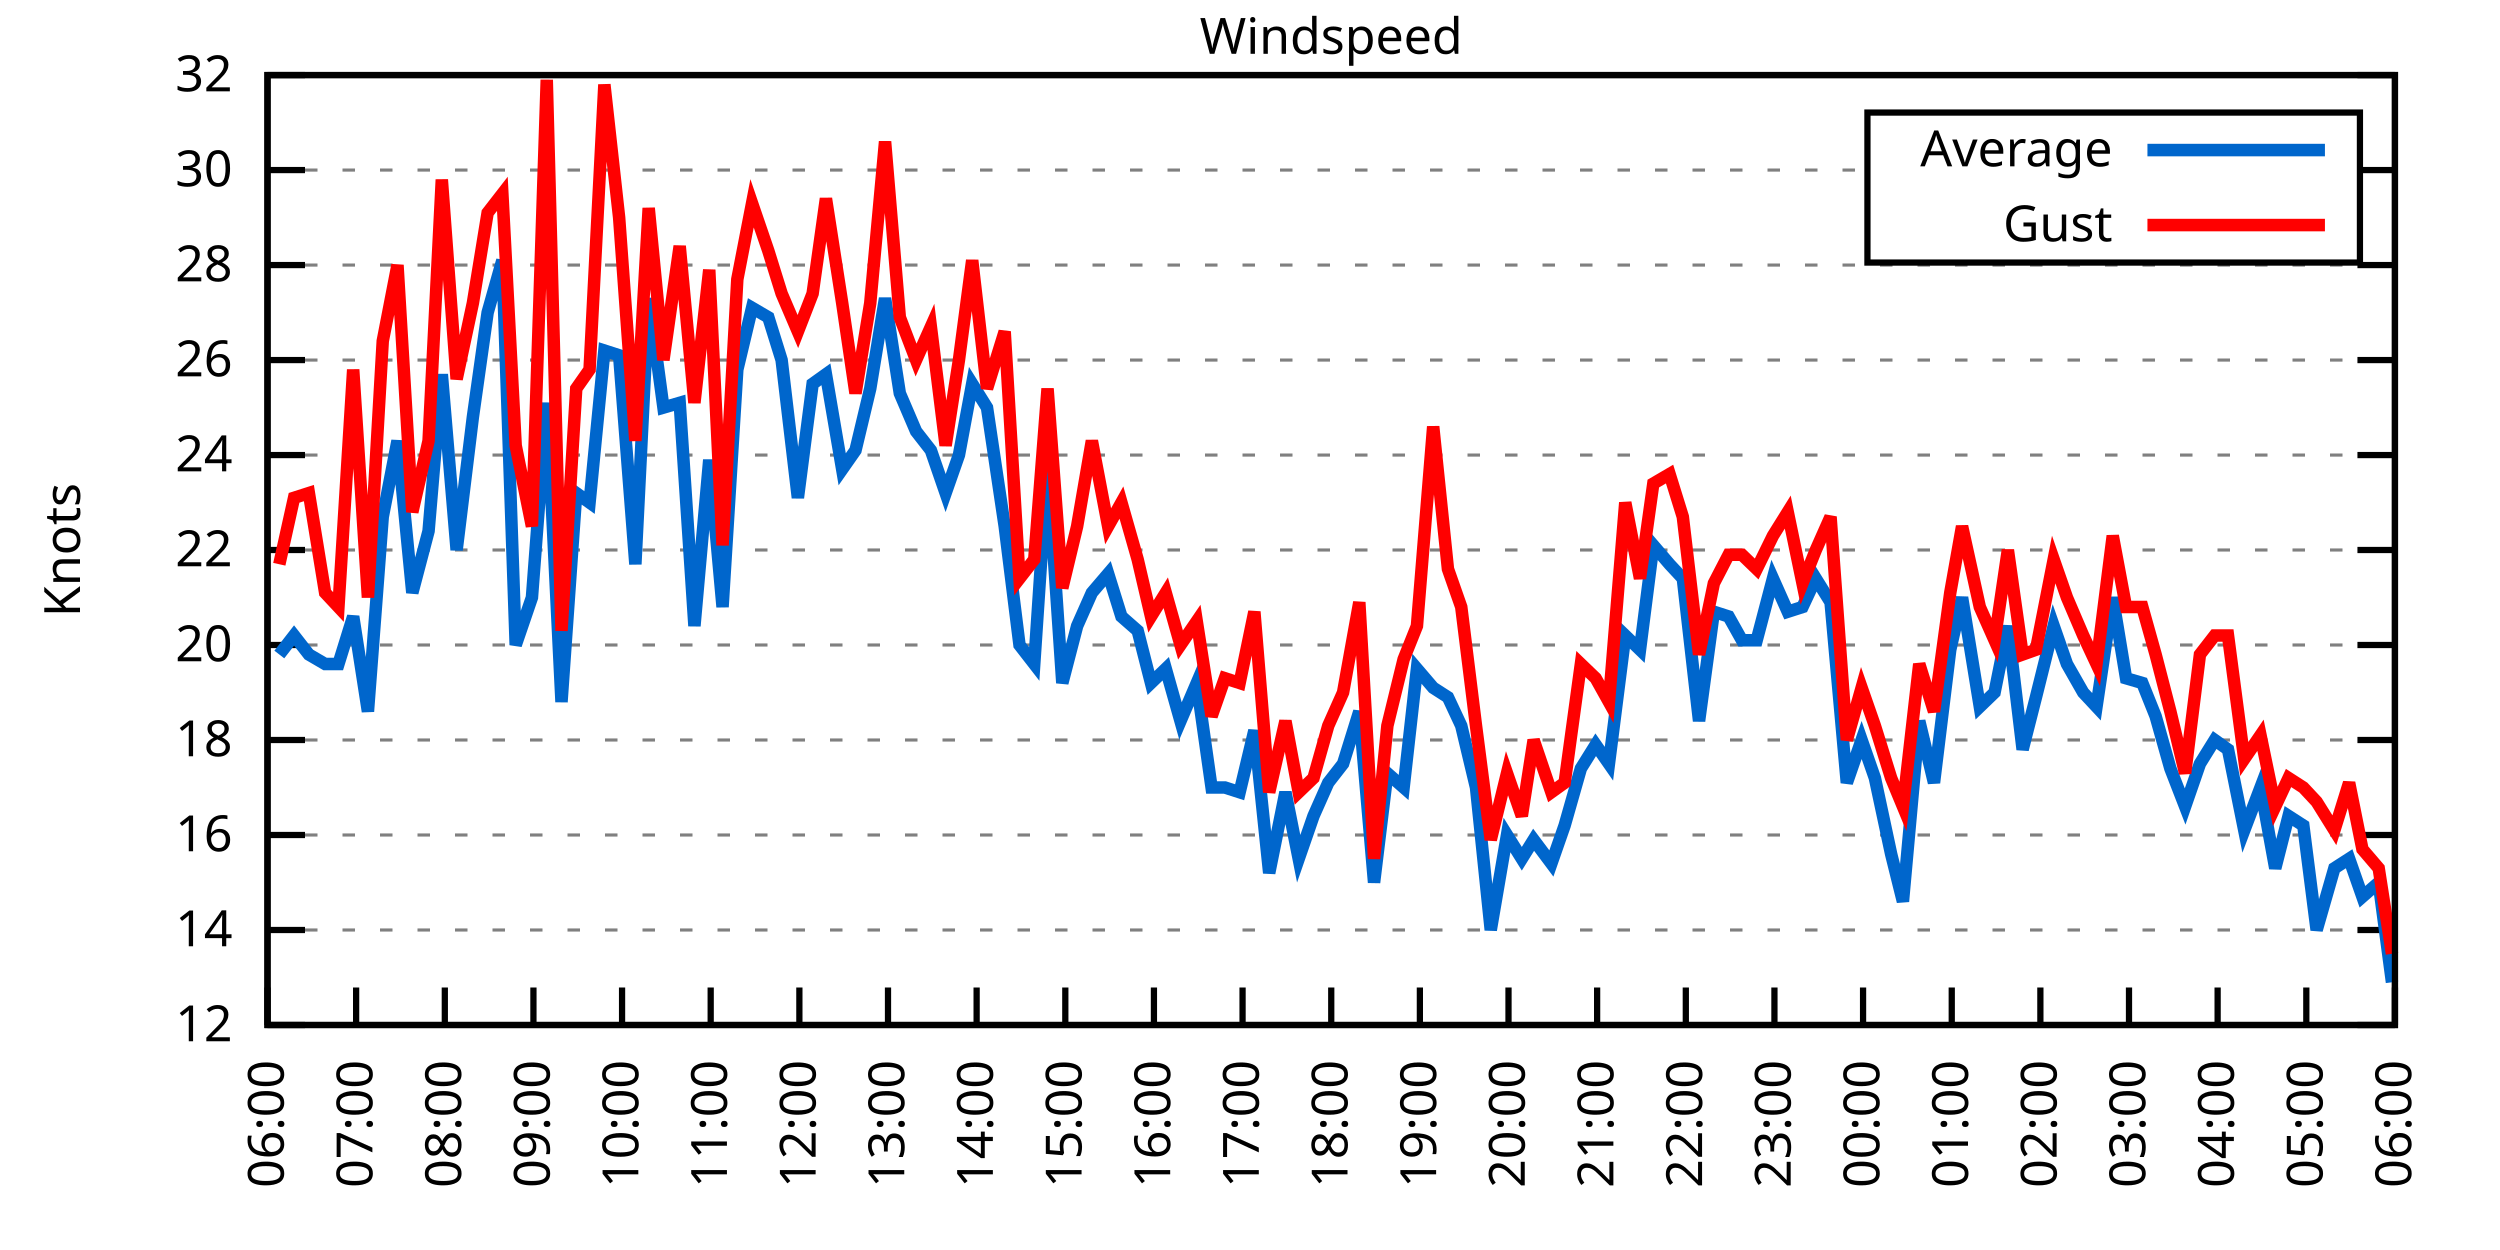
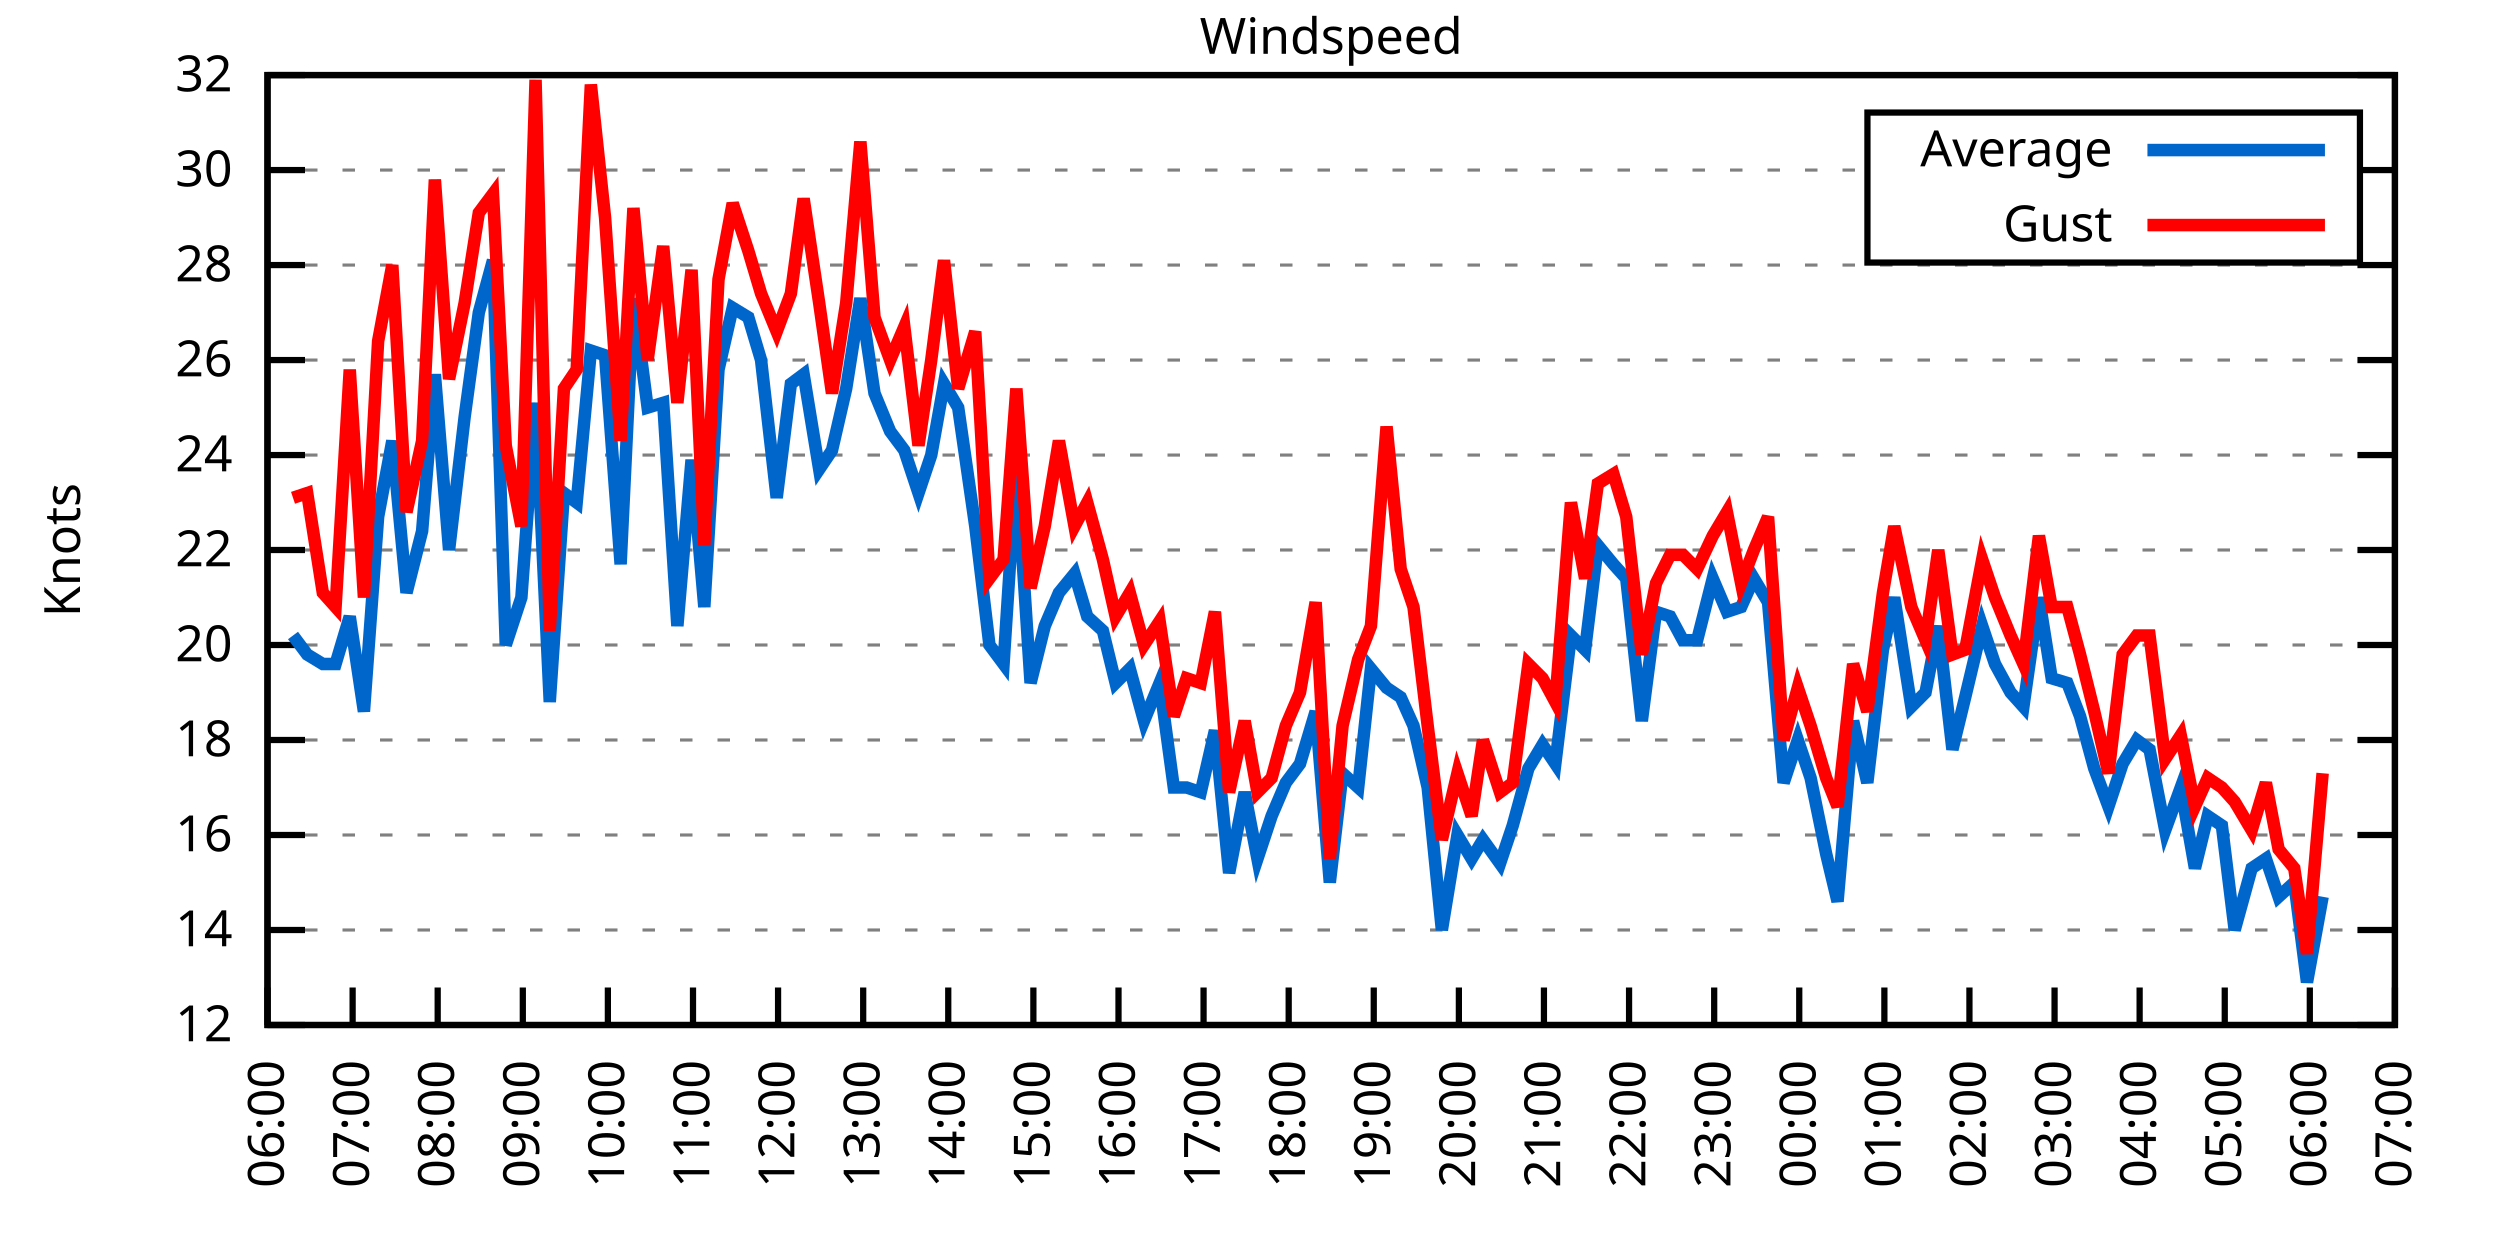
<svg xmlns="http://www.w3.org/2000/svg" xmlns:xlink="http://www.w3.org/1999/xlink" width="400" height="200" viewBox="0 0 400 200">
  <g id="gnuplot_canvas">
    <rect x="0" y="0" width="400" height="200" fill="none" />
    <defs>
      <circle id="gpDot" r="0.5" stroke-width="0.5" stroke="currentColor" />
      <path id="gpPt0" stroke-width="0.333" stroke="currentColor" d="M-1,0 h2 M0,-1 v2" />
      <path id="gpPt1" stroke-width="0.333" stroke="currentColor" d="M-1,-1 L1,1 M1,-1 L-1,1" />
      <path id="gpPt2" stroke-width="0.333" stroke="currentColor" d="M-1,0 L1,0 M0,-1 L0,1 M-1,-1 L1,1 M-1,1 L1,-1" />
      <rect id="gpPt3" stroke-width="0.333" stroke="currentColor" x="-1" y="-1" width="2" height="2" />
      <rect id="gpPt4" stroke-width="0.333" stroke="currentColor" fill="currentColor" x="-1" y="-1" width="2" height="2" />
      <circle id="gpPt5" stroke-width="0.333" stroke="currentColor" cx="0" cy="0" r="1" />
      <use xlink:href="#gpPt5" id="gpPt6" fill="currentColor" stroke="none" />
      <path id="gpPt7" stroke-width="0.333" stroke="currentColor" d="M0,-1.33 L-1.33,0.67 L1.33,0.67 z" />
      <use xlink:href="#gpPt7" id="gpPt8" fill="currentColor" stroke="none" />
      <use xlink:href="#gpPt7" id="gpPt9" stroke="currentColor" transform="rotate(180)" />
      <use xlink:href="#gpPt9" id="gpPt10" fill="currentColor" stroke="none" />
      <use xlink:href="#gpPt3" id="gpPt11" stroke="currentColor" transform="rotate(45)" />
      <use xlink:href="#gpPt11" id="gpPt12" fill="currentColor" stroke="none" />
      <path id="gpPt13" stroke-width="0.333" stroke="currentColor" d="M0,1.330 L1.265,0.411 L0.782,-1.067 L-0.782,-1.076 L-1.265,0.411 z" />
      <use xlink:href="#gpPt13" id="gpPt14" fill="currentColor" stroke="none" />
      <filter id="textbox" filterUnits="objectBoundingBox" x="0" y="0" height="1" width="1">
        <feFlood flood-color="white" flood-opacity="1" result="bgnd" />
        <feComposite in="SourceGraphic" in2="bgnd" operator="atop" />
      </filter>
      <filter id="greybox" filterUnits="objectBoundingBox" x="0" y="0" height="1" width="1">
        <feFlood flood-color="lightgrey" flood-opacity="1" result="grey" />
        <feComposite in="SourceGraphic" in2="grey" operator="atop" />
      </filter>
    </defs>
    <g fill="none" color="white" stroke="currentColor" stroke-width="1.00" stroke-linecap="butt" stroke-linejoin="miter">
</g>
    <g fill="none" color="black" stroke="currentColor" stroke-width="1.00" stroke-linecap="butt" stroke-linejoin="miter">
      <g stroke="none" shape-rendering="crispEdges">
        <polygon fill="rgb(255, 255, 255)" points="42.80,164.00 383.18,164.00 383.18,12.02 42.80,12.02 " />
      </g>
    </g>
    <g fill="none" color="black" stroke="currentColor" stroke-width="1.00" stroke-linecap="butt" stroke-linejoin="miter">
</g>
    <g fill="none" color="black" stroke="black" stroke-width="0.50" stroke-linecap="butt" stroke-linejoin="miter">
</g>
    <g fill="none" color="gray" stroke="currentColor" stroke-width="0.50" stroke-linecap="butt" stroke-linejoin="miter">
      <path stroke="gray" stroke-dasharray="2,4" class="gridline" d="M42.80,164.00 L383.19,164.00  " />
    </g>
    <g fill="none" color="gray" stroke="gray" stroke-width="1.00" stroke-linecap="butt" stroke-linejoin="miter">
</g>
    <g fill="none" color="black" stroke="currentColor" stroke-width="1.00" stroke-linecap="butt" stroke-linejoin="miter">
      <path stroke="black" d="M42.80,164.00 L48.80,164.00 M383.19,164.00 L377.19,164.00  " />
      <g transform="translate(37.20,166.60)" stroke="none" fill="black" font-family="Sans" font-size="8.00" text-anchor="end">
        <text>
          <tspan font-family="Sans"> 12</tspan>
        </text>
      </g>
    </g>
    <g fill="none" color="black" stroke="currentColor" stroke-width="1.00" stroke-linecap="butt" stroke-linejoin="miter">
</g>
    <g fill="none" color="black" stroke="black" stroke-width="0.50" stroke-linecap="butt" stroke-linejoin="miter">
</g>
    <g fill="none" color="gray" stroke="currentColor" stroke-width="0.50" stroke-linecap="butt" stroke-linejoin="miter">
      <path stroke="gray" stroke-dasharray="2,4" class="gridline" d="M42.80,148.80 L383.19,148.80  " />
    </g>
    <g fill="none" color="gray" stroke="gray" stroke-width="1.00" stroke-linecap="butt" stroke-linejoin="miter">
</g>
    <g fill="none" color="black" stroke="currentColor" stroke-width="1.00" stroke-linecap="butt" stroke-linejoin="miter">
      <path stroke="black" d="M42.80,148.80 L48.80,148.80 M383.19,148.80 L377.19,148.80  " />
      <g transform="translate(37.20,151.40)" stroke="none" fill="black" font-family="Sans" font-size="8.00" text-anchor="end">
        <text>
          <tspan font-family="Sans"> 14</tspan>
        </text>
      </g>
    </g>
    <g fill="none" color="black" stroke="currentColor" stroke-width="1.00" stroke-linecap="butt" stroke-linejoin="miter">
</g>
    <g fill="none" color="black" stroke="black" stroke-width="0.50" stroke-linecap="butt" stroke-linejoin="miter">
</g>
    <g fill="none" color="gray" stroke="currentColor" stroke-width="0.50" stroke-linecap="butt" stroke-linejoin="miter">
      <path stroke="gray" stroke-dasharray="2,4" class="gridline" d="M42.80,133.60 L383.19,133.60  " />
    </g>
    <g fill="none" color="gray" stroke="gray" stroke-width="1.00" stroke-linecap="butt" stroke-linejoin="miter">
</g>
    <g fill="none" color="black" stroke="currentColor" stroke-width="1.00" stroke-linecap="butt" stroke-linejoin="miter">
      <path stroke="black" d="M42.80,133.60 L48.80,133.60 M383.19,133.60 L377.19,133.60  " />
      <g transform="translate(37.20,136.20)" stroke="none" fill="black" font-family="Sans" font-size="8.00" text-anchor="end">
        <text>
          <tspan font-family="Sans"> 16</tspan>
        </text>
      </g>
    </g>
    <g fill="none" color="black" stroke="currentColor" stroke-width="1.00" stroke-linecap="butt" stroke-linejoin="miter">
</g>
    <g fill="none" color="black" stroke="black" stroke-width="0.50" stroke-linecap="butt" stroke-linejoin="miter">
</g>
    <g fill="none" color="gray" stroke="currentColor" stroke-width="0.50" stroke-linecap="butt" stroke-linejoin="miter">
      <path stroke="gray" stroke-dasharray="2,4" class="gridline" d="M42.80,118.40 L383.19,118.40  " />
    </g>
    <g fill="none" color="gray" stroke="gray" stroke-width="1.00" stroke-linecap="butt" stroke-linejoin="miter">
</g>
    <g fill="none" color="black" stroke="currentColor" stroke-width="1.00" stroke-linecap="butt" stroke-linejoin="miter">
      <path stroke="black" d="M42.80,118.40 L48.80,118.40 M383.19,118.40 L377.19,118.40  " />
      <g transform="translate(37.20,121.00)" stroke="none" fill="black" font-family="Sans" font-size="8.00" text-anchor="end">
        <text>
          <tspan font-family="Sans"> 18</tspan>
        </text>
      </g>
    </g>
    <g fill="none" color="black" stroke="currentColor" stroke-width="1.00" stroke-linecap="butt" stroke-linejoin="miter">
</g>
    <g fill="none" color="black" stroke="black" stroke-width="0.50" stroke-linecap="butt" stroke-linejoin="miter">
</g>
    <g fill="none" color="gray" stroke="currentColor" stroke-width="0.50" stroke-linecap="butt" stroke-linejoin="miter">
      <path stroke="gray" stroke-dasharray="2,4" class="gridline" d="M42.80,103.20 L383.19,103.20  " />
    </g>
    <g fill="none" color="gray" stroke="gray" stroke-width="1.00" stroke-linecap="butt" stroke-linejoin="miter">
</g>
    <g fill="none" color="black" stroke="currentColor" stroke-width="1.00" stroke-linecap="butt" stroke-linejoin="miter">
      <path stroke="black" d="M42.80,103.20 L48.80,103.20 M383.19,103.20 L377.19,103.20  " />
      <g transform="translate(37.20,105.80)" stroke="none" fill="black" font-family="Sans" font-size="8.00" text-anchor="end">
        <text>
          <tspan font-family="Sans"> 20</tspan>
        </text>
      </g>
    </g>
    <g fill="none" color="black" stroke="currentColor" stroke-width="1.00" stroke-linecap="butt" stroke-linejoin="miter">
</g>
    <g fill="none" color="black" stroke="black" stroke-width="0.50" stroke-linecap="butt" stroke-linejoin="miter">
</g>
    <g fill="none" color="gray" stroke="currentColor" stroke-width="0.50" stroke-linecap="butt" stroke-linejoin="miter">
      <path stroke="gray" stroke-dasharray="2,4" class="gridline" d="M42.80,88.00 L383.19,88.00  " />
    </g>
    <g fill="none" color="gray" stroke="gray" stroke-width="1.00" stroke-linecap="butt" stroke-linejoin="miter">
</g>
    <g fill="none" color="black" stroke="currentColor" stroke-width="1.00" stroke-linecap="butt" stroke-linejoin="miter">
      <path stroke="black" d="M42.80,88.00 L48.80,88.00 M383.19,88.00 L377.19,88.00  " />
      <g transform="translate(37.20,90.60)" stroke="none" fill="black" font-family="Sans" font-size="8.00" text-anchor="end">
        <text>
          <tspan font-family="Sans"> 22</tspan>
        </text>
      </g>
    </g>
    <g fill="none" color="black" stroke="currentColor" stroke-width="1.00" stroke-linecap="butt" stroke-linejoin="miter">
</g>
    <g fill="none" color="black" stroke="black" stroke-width="0.50" stroke-linecap="butt" stroke-linejoin="miter">
</g>
    <g fill="none" color="gray" stroke="currentColor" stroke-width="0.50" stroke-linecap="butt" stroke-linejoin="miter">
      <path stroke="gray" stroke-dasharray="2,4" class="gridline" d="M42.80,72.81 L383.19,72.81  " />
    </g>
    <g fill="none" color="gray" stroke="gray" stroke-width="1.00" stroke-linecap="butt" stroke-linejoin="miter">
</g>
    <g fill="none" color="black" stroke="currentColor" stroke-width="1.00" stroke-linecap="butt" stroke-linejoin="miter">
      <path stroke="black" d="M42.80,72.81 L48.80,72.81 M383.19,72.81 L377.19,72.81  " />
      <g transform="translate(37.20,75.41)" stroke="none" fill="black" font-family="Sans" font-size="8.00" text-anchor="end">
        <text>
          <tspan font-family="Sans"> 24</tspan>
        </text>
      </g>
    </g>
    <g fill="none" color="black" stroke="currentColor" stroke-width="1.00" stroke-linecap="butt" stroke-linejoin="miter">
</g>
    <g fill="none" color="black" stroke="black" stroke-width="0.50" stroke-linecap="butt" stroke-linejoin="miter">
</g>
    <g fill="none" color="gray" stroke="currentColor" stroke-width="0.50" stroke-linecap="butt" stroke-linejoin="miter">
      <path stroke="gray" stroke-dasharray="2,4" class="gridline" d="M42.80,57.61 L383.19,57.61  " />
    </g>
    <g fill="none" color="gray" stroke="gray" stroke-width="1.00" stroke-linecap="butt" stroke-linejoin="miter">
</g>
    <g fill="none" color="black" stroke="currentColor" stroke-width="1.00" stroke-linecap="butt" stroke-linejoin="miter">
      <path stroke="black" d="M42.80,57.61 L48.80,57.61 M383.19,57.61 L377.19,57.61  " />
      <g transform="translate(37.20,60.21)" stroke="none" fill="black" font-family="Sans" font-size="8.00" text-anchor="end">
        <text>
          <tspan font-family="Sans"> 26</tspan>
        </text>
      </g>
    </g>
    <g fill="none" color="black" stroke="currentColor" stroke-width="1.00" stroke-linecap="butt" stroke-linejoin="miter">
</g>
    <g fill="none" color="black" stroke="black" stroke-width="0.50" stroke-linecap="butt" stroke-linejoin="miter">
</g>
    <g fill="none" color="gray" stroke="currentColor" stroke-width="0.50" stroke-linecap="butt" stroke-linejoin="miter">
      <path stroke="gray" stroke-dasharray="2,4" class="gridline" d="M42.80,42.41 L383.19,42.41  " />
    </g>
    <g fill="none" color="gray" stroke="gray" stroke-width="1.00" stroke-linecap="butt" stroke-linejoin="miter">
</g>
    <g fill="none" color="black" stroke="currentColor" stroke-width="1.00" stroke-linecap="butt" stroke-linejoin="miter">
      <path stroke="black" d="M42.80,42.41 L48.80,42.41 M383.19,42.41 L377.19,42.41  " />
      <g transform="translate(37.20,45.01)" stroke="none" fill="black" font-family="Sans" font-size="8.00" text-anchor="end">
        <text>
          <tspan font-family="Sans"> 28</tspan>
        </text>
      </g>
    </g>
    <g fill="none" color="black" stroke="currentColor" stroke-width="1.00" stroke-linecap="butt" stroke-linejoin="miter">
</g>
    <g fill="none" color="black" stroke="black" stroke-width="0.50" stroke-linecap="butt" stroke-linejoin="miter">
</g>
    <g fill="none" color="gray" stroke="currentColor" stroke-width="0.50" stroke-linecap="butt" stroke-linejoin="miter">
      <path stroke="gray" stroke-dasharray="2,4" class="gridline" d="M42.80,27.21 L298.79,27.21 M377.59,27.21 L383.19,27.21  " />
    </g>
    <g fill="none" color="gray" stroke="gray" stroke-width="1.00" stroke-linecap="butt" stroke-linejoin="miter">
</g>
    <g fill="none" color="black" stroke="currentColor" stroke-width="1.00" stroke-linecap="butt" stroke-linejoin="miter">
      <path stroke="black" d="M42.80,27.21 L48.80,27.21 M383.19,27.21 L377.19,27.21  " />
      <g transform="translate(37.20,29.81)" stroke="none" fill="black" font-family="Sans" font-size="8.00" text-anchor="end">
        <text>
          <tspan font-family="Sans"> 30</tspan>
        </text>
      </g>
    </g>
    <g fill="none" color="black" stroke="currentColor" stroke-width="1.00" stroke-linecap="butt" stroke-linejoin="miter">
</g>
    <g fill="none" color="black" stroke="black" stroke-width="0.50" stroke-linecap="butt" stroke-linejoin="miter">
</g>
    <g fill="none" color="gray" stroke="currentColor" stroke-width="0.50" stroke-linecap="butt" stroke-linejoin="miter">
      <path stroke="gray" stroke-dasharray="2,4" class="gridline" d="M42.80,12.01 L383.19,12.01  " />
    </g>
    <g fill="none" color="gray" stroke="gray" stroke-width="1.00" stroke-linecap="butt" stroke-linejoin="miter">
</g>
    <g fill="none" color="black" stroke="currentColor" stroke-width="1.00" stroke-linecap="butt" stroke-linejoin="miter">
      <path stroke="black" d="M42.80,12.01 L48.80,12.01 M383.19,12.01 L377.19,12.01  " />
      <g transform="translate(37.20,14.61)" stroke="none" fill="black" font-family="Sans" font-size="8.00" text-anchor="end">
        <text>
          <tspan font-family="Sans"> 32</tspan>
        </text>
      </g>
    </g>
    <g fill="none" color="black" stroke="currentColor" stroke-width="1.00" stroke-linecap="butt" stroke-linejoin="miter">
      <path stroke="black" d="M42.80,164.00 L42.80,158.00  " />
      <g transform="translate(45.40,169.60) rotate(270.00)" stroke="none" fill="black" font-family="Sans" font-size="8.00" text-anchor="end">
        <text>
          <tspan font-family="Sans">06:00</tspan>
        </text>
      </g>
    </g>
    <g fill="none" color="black" stroke="currentColor" stroke-width="1.00" stroke-linecap="butt" stroke-linejoin="miter">
-       <path stroke="black" d="M56.98,164.00 L56.98,158.00  " />
-       <g transform="translate(59.58,169.60) rotate(270.00)" stroke="none" fill="black" font-family="Sans" font-size="8.00" text-anchor="end">
+       <path stroke="black" d="M56.42,164.00 L56.42,158.00  " />
+       <g transform="translate(59.02,169.60) rotate(270.00)" stroke="none" fill="black" font-family="Sans" font-size="8.00" text-anchor="end">
        <text>
          <tspan font-family="Sans">07:00</tspan>
        </text>
      </g>
    </g>
    <g fill="none" color="black" stroke="currentColor" stroke-width="1.00" stroke-linecap="butt" stroke-linejoin="miter">
-       <path stroke="black" d="M71.17,164.00 L71.17,158.00  " />
-       <g transform="translate(73.77,169.60) rotate(270.00)" stroke="none" fill="black" font-family="Sans" font-size="8.00" text-anchor="end">
+       <path stroke="black" d="M70.03,164.00 L70.03,158.00  " />
+       <g transform="translate(72.63,169.60) rotate(270.00)" stroke="none" fill="black" font-family="Sans" font-size="8.00" text-anchor="end">
        <text>
          <tspan font-family="Sans">08:00</tspan>
        </text>
      </g>
    </g>
    <g fill="none" color="black" stroke="currentColor" stroke-width="1.00" stroke-linecap="butt" stroke-linejoin="miter">
-       <path stroke="black" d="M85.35,164.00 L85.35,158.00  " />
-       <g transform="translate(87.95,169.60) rotate(270.00)" stroke="none" fill="black" font-family="Sans" font-size="8.00" text-anchor="end">
+       <path stroke="black" d="M83.65,164.00 L83.65,158.00  " />
+       <g transform="translate(86.25,169.60) rotate(270.00)" stroke="none" fill="black" font-family="Sans" font-size="8.00" text-anchor="end">
        <text>
          <tspan font-family="Sans">09:00</tspan>
        </text>
      </g>
    </g>
    <g fill="none" color="black" stroke="currentColor" stroke-width="1.00" stroke-linecap="butt" stroke-linejoin="miter">
-       <path stroke="black" d="M99.53,164.00 L99.53,158.00  " />
-       <g transform="translate(102.13,169.60) rotate(270.00)" stroke="none" fill="black" font-family="Sans" font-size="8.00" text-anchor="end">
+       <path stroke="black" d="M97.26,164.00 L97.26,158.00  " />
+       <g transform="translate(99.86,169.60) rotate(270.00)" stroke="none" fill="black" font-family="Sans" font-size="8.00" text-anchor="end">
        <text>
          <tspan font-family="Sans">10:00</tspan>
        </text>
      </g>
    </g>
    <g fill="none" color="black" stroke="currentColor" stroke-width="1.00" stroke-linecap="butt" stroke-linejoin="miter">
-       <path stroke="black" d="M113.71,164.00 L113.71,158.00  " />
-       <g transform="translate(116.31,169.60) rotate(270.00)" stroke="none" fill="black" font-family="Sans" font-size="8.00" text-anchor="end">
+       <path stroke="black" d="M110.88,164.00 L110.88,158.00  " />
+       <g transform="translate(113.48,169.60) rotate(270.00)" stroke="none" fill="black" font-family="Sans" font-size="8.00" text-anchor="end">
        <text>
          <tspan font-family="Sans">11:00</tspan>
        </text>
      </g>
    </g>
    <g fill="none" color="black" stroke="currentColor" stroke-width="1.00" stroke-linecap="butt" stroke-linejoin="miter">
-       <path stroke="black" d="M127.90,164.00 L127.90,158.00  " />
-       <g transform="translate(130.50,169.60) rotate(270.00)" stroke="none" fill="black" font-family="Sans" font-size="8.00" text-anchor="end">
+       <path stroke="black" d="M124.49,164.00 L124.49,158.00  " />
+       <g transform="translate(127.09,169.60) rotate(270.00)" stroke="none" fill="black" font-family="Sans" font-size="8.00" text-anchor="end">
        <text>
          <tspan font-family="Sans">12:00</tspan>
        </text>
      </g>
    </g>
    <g fill="none" color="black" stroke="currentColor" stroke-width="1.00" stroke-linecap="butt" stroke-linejoin="miter">
-       <path stroke="black" d="M142.08,164.00 L142.08,158.00  " />
-       <g transform="translate(144.68,169.60) rotate(270.00)" stroke="none" fill="black" font-family="Sans" font-size="8.00" text-anchor="end">
+       <path stroke="black" d="M138.11,164.00 L138.11,158.00  " />
+       <g transform="translate(140.71,169.60) rotate(270.00)" stroke="none" fill="black" font-family="Sans" font-size="8.00" text-anchor="end">
        <text>
          <tspan font-family="Sans">13:00</tspan>
        </text>
      </g>
    </g>
    <g fill="none" color="black" stroke="currentColor" stroke-width="1.00" stroke-linecap="butt" stroke-linejoin="miter">
-       <path stroke="black" d="M156.26,164.00 L156.26,158.00  " />
-       <g transform="translate(158.86,169.60) rotate(270.00)" stroke="none" fill="black" font-family="Sans" font-size="8.00" text-anchor="end">
+       <path stroke="black" d="M151.72,164.00 L151.72,158.00  " />
+       <g transform="translate(154.32,169.60) rotate(270.00)" stroke="none" fill="black" font-family="Sans" font-size="8.00" text-anchor="end">
        <text>
          <tspan font-family="Sans">14:00</tspan>
        </text>
      </g>
    </g>
    <g fill="none" color="black" stroke="currentColor" stroke-width="1.00" stroke-linecap="butt" stroke-linejoin="miter">
-       <path stroke="black" d="M170.45,164.00 L170.45,158.00  " />
-       <g transform="translate(173.05,169.60) rotate(270.00)" stroke="none" fill="black" font-family="Sans" font-size="8.00" text-anchor="end">
+       <path stroke="black" d="M165.34,164.00 L165.34,158.00  " />
+       <g transform="translate(167.94,169.60) rotate(270.00)" stroke="none" fill="black" font-family="Sans" font-size="8.00" text-anchor="end">
        <text>
          <tspan font-family="Sans">15:00</tspan>
        </text>
      </g>
    </g>
    <g fill="none" color="black" stroke="currentColor" stroke-width="1.00" stroke-linecap="butt" stroke-linejoin="miter">
-       <path stroke="black" d="M184.63,164.00 L184.63,158.00  " />
-       <g transform="translate(187.23,169.60) rotate(270.00)" stroke="none" fill="black" font-family="Sans" font-size="8.00" text-anchor="end">
+       <path stroke="black" d="M178.96,164.00 L178.96,158.00  " />
+       <g transform="translate(181.56,169.60) rotate(270.00)" stroke="none" fill="black" font-family="Sans" font-size="8.00" text-anchor="end">
        <text>
          <tspan font-family="Sans">16:00</tspan>
        </text>
      </g>
    </g>
    <g fill="none" color="black" stroke="currentColor" stroke-width="1.00" stroke-linecap="butt" stroke-linejoin="miter">
-       <path stroke="black" d="M198.81,164.00 L198.81,158.00  " />
-       <g transform="translate(201.41,169.60) rotate(270.00)" stroke="none" fill="black" font-family="Sans" font-size="8.00" text-anchor="end">
+       <path stroke="black" d="M192.57,164.00 L192.57,158.00  " />
+       <g transform="translate(195.17,169.60) rotate(270.00)" stroke="none" fill="black" font-family="Sans" font-size="8.00" text-anchor="end">
        <text>
          <tspan font-family="Sans">17:00</tspan>
        </text>
      </g>
    </g>
    <g fill="none" color="black" stroke="currentColor" stroke-width="1.00" stroke-linecap="butt" stroke-linejoin="miter">
-       <path stroke="black" d="M213.00,164.00 L213.00,158.00  " />
-       <g transform="translate(215.60,169.60) rotate(270.00)" stroke="none" fill="black" font-family="Sans" font-size="8.00" text-anchor="end">
+       <path stroke="black" d="M206.19,164.00 L206.19,158.00  " />
+       <g transform="translate(208.79,169.60) rotate(270.00)" stroke="none" fill="black" font-family="Sans" font-size="8.00" text-anchor="end">
        <text>
          <tspan font-family="Sans">18:00</tspan>
        </text>
      </g>
    </g>
    <g fill="none" color="black" stroke="currentColor" stroke-width="1.00" stroke-linecap="butt" stroke-linejoin="miter">
-       <path stroke="black" d="M227.18,164.00 L227.18,158.00  " />
-       <g transform="translate(229.78,169.60) rotate(270.00)" stroke="none" fill="black" font-family="Sans" font-size="8.00" text-anchor="end">
+       <path stroke="black" d="M219.80,164.00 L219.80,158.00  " />
+       <g transform="translate(222.40,169.60) rotate(270.00)" stroke="none" fill="black" font-family="Sans" font-size="8.00" text-anchor="end">
        <text>
          <tspan font-family="Sans">19:00</tspan>
        </text>
      </g>
    </g>
    <g fill="none" color="black" stroke="currentColor" stroke-width="1.00" stroke-linecap="butt" stroke-linejoin="miter">
-       <path stroke="black" d="M241.36,164.00 L241.36,158.00  " />
-       <g transform="translate(243.96,169.60) rotate(270.00)" stroke="none" fill="black" font-family="Sans" font-size="8.00" text-anchor="end">
+       <path stroke="black" d="M233.42,164.00 L233.42,158.00  " />
+       <g transform="translate(236.02,169.60) rotate(270.00)" stroke="none" fill="black" font-family="Sans" font-size="8.00" text-anchor="end">
        <text>
          <tspan font-family="Sans">20:00</tspan>
        </text>
      </g>
    </g>
    <g fill="none" color="black" stroke="currentColor" stroke-width="1.00" stroke-linecap="butt" stroke-linejoin="miter">
-       <path stroke="black" d="M255.54,164.00 L255.54,158.00  " />
-       <g transform="translate(258.14,169.60) rotate(270.00)" stroke="none" fill="black" font-family="Sans" font-size="8.00" text-anchor="end">
+       <path stroke="black" d="M247.03,164.00 L247.03,158.00  " />
+       <g transform="translate(249.63,169.60) rotate(270.00)" stroke="none" fill="black" font-family="Sans" font-size="8.00" text-anchor="end">
        <text>
          <tspan font-family="Sans">21:00</tspan>
        </text>
      </g>
    </g>
    <g fill="none" color="black" stroke="currentColor" stroke-width="1.00" stroke-linecap="butt" stroke-linejoin="miter">
-       <path stroke="black" d="M269.73,164.00 L269.73,158.00  " />
-       <g transform="translate(272.33,169.60) rotate(270.00)" stroke="none" fill="black" font-family="Sans" font-size="8.00" text-anchor="end">
+       <path stroke="black" d="M260.65,164.00 L260.65,158.00  " />
+       <g transform="translate(263.25,169.60) rotate(270.00)" stroke="none" fill="black" font-family="Sans" font-size="8.00" text-anchor="end">
        <text>
          <tspan font-family="Sans">22:00</tspan>
        </text>
      </g>
    </g>
    <g fill="none" color="black" stroke="currentColor" stroke-width="1.00" stroke-linecap="butt" stroke-linejoin="miter">
-       <path stroke="black" d="M283.91,164.00 L283.91,158.00  " />
-       <g transform="translate(286.51,169.60) rotate(270.00)" stroke="none" fill="black" font-family="Sans" font-size="8.00" text-anchor="end">
+       <path stroke="black" d="M274.27,164.00 L274.27,158.00  " />
+       <g transform="translate(276.87,169.60) rotate(270.00)" stroke="none" fill="black" font-family="Sans" font-size="8.00" text-anchor="end">
        <text>
          <tspan font-family="Sans">23:00</tspan>
        </text>
      </g>
    </g>
    <g fill="none" color="black" stroke="currentColor" stroke-width="1.00" stroke-linecap="butt" stroke-linejoin="miter">
-       <path stroke="black" d="M298.09,164.00 L298.09,158.00  " />
-       <g transform="translate(300.69,169.60) rotate(270.00)" stroke="none" fill="black" font-family="Sans" font-size="8.00" text-anchor="end">
+       <path stroke="black" d="M287.88,164.00 L287.88,158.00  " />
+       <g transform="translate(290.48,169.60) rotate(270.00)" stroke="none" fill="black" font-family="Sans" font-size="8.00" text-anchor="end">
        <text>
          <tspan font-family="Sans">00:00</tspan>
        </text>
      </g>
    </g>
    <g fill="none" color="black" stroke="currentColor" stroke-width="1.00" stroke-linecap="butt" stroke-linejoin="miter">
-       <path stroke="black" d="M312.28,164.00 L312.28,158.00  " />
-       <g transform="translate(314.88,169.60) rotate(270.00)" stroke="none" fill="black" font-family="Sans" font-size="8.00" text-anchor="end">
+       <path stroke="black" d="M301.50,164.00 L301.50,158.00  " />
+       <g transform="translate(304.10,169.60) rotate(270.00)" stroke="none" fill="black" font-family="Sans" font-size="8.00" text-anchor="end">
        <text>
          <tspan font-family="Sans">01:00</tspan>
        </text>
      </g>
    </g>
    <g fill="none" color="black" stroke="currentColor" stroke-width="1.00" stroke-linecap="butt" stroke-linejoin="miter">
-       <path stroke="black" d="M326.46,164.00 L326.46,158.00  " />
-       <g transform="translate(329.06,169.60) rotate(270.00)" stroke="none" fill="black" font-family="Sans" font-size="8.00" text-anchor="end">
+       <path stroke="black" d="M315.11,164.00 L315.11,158.00  " />
+       <g transform="translate(317.71,169.60) rotate(270.00)" stroke="none" fill="black" font-family="Sans" font-size="8.00" text-anchor="end">
        <text>
          <tspan font-family="Sans">02:00</tspan>
        </text>
      </g>
    </g>
    <g fill="none" color="black" stroke="currentColor" stroke-width="1.00" stroke-linecap="butt" stroke-linejoin="miter">
-       <path stroke="black" d="M340.64,164.00 L340.64,158.00  " />
-       <g transform="translate(343.24,169.60) rotate(270.00)" stroke="none" fill="black" font-family="Sans" font-size="8.00" text-anchor="end">
+       <path stroke="black" d="M328.73,164.00 L328.73,158.00  " />
+       <g transform="translate(331.33,169.60) rotate(270.00)" stroke="none" fill="black" font-family="Sans" font-size="8.00" text-anchor="end">
        <text>
          <tspan font-family="Sans">03:00</tspan>
        </text>
      </g>
    </g>
    <g fill="none" color="black" stroke="currentColor" stroke-width="1.00" stroke-linecap="butt" stroke-linejoin="miter">
-       <path stroke="black" d="M354.82,164.00 L354.82,158.00  " />
-       <g transform="translate(357.42,169.60) rotate(270.00)" stroke="none" fill="black" font-family="Sans" font-size="8.00" text-anchor="end">
+       <path stroke="black" d="M342.34,164.00 L342.34,158.00  " />
+       <g transform="translate(344.94,169.60) rotate(270.00)" stroke="none" fill="black" font-family="Sans" font-size="8.00" text-anchor="end">
        <text>
          <tspan font-family="Sans">04:00</tspan>
        </text>
      </g>
    </g>
    <g fill="none" color="black" stroke="currentColor" stroke-width="1.00" stroke-linecap="butt" stroke-linejoin="miter">
-       <path stroke="black" d="M369.01,164.00 L369.01,158.00  " />
-       <g transform="translate(371.61,169.60) rotate(270.00)" stroke="none" fill="black" font-family="Sans" font-size="8.00" text-anchor="end">
+       <path stroke="black" d="M355.96,164.00 L355.96,158.00  " />
+       <g transform="translate(358.56,169.60) rotate(270.00)" stroke="none" fill="black" font-family="Sans" font-size="8.00" text-anchor="end">
        <text>
          <tspan font-family="Sans">05:00</tspan>
+         </text>
+       </g>
+     </g>
+     <g fill="none" color="black" stroke="currentColor" stroke-width="1.00" stroke-linecap="butt" stroke-linejoin="miter">
+       <path stroke="black" d="M369.57,164.00 L369.57,158.00  " />
+       <g transform="translate(372.17,169.60) rotate(270.00)" stroke="none" fill="black" font-family="Sans" font-size="8.00" text-anchor="end">
+         <text>
+           <tspan font-family="Sans">06:00</tspan>
        </text>
      </g>
    </g>
    <g fill="none" color="black" stroke="currentColor" stroke-width="1.00" stroke-linecap="butt" stroke-linejoin="miter">
      <path stroke="black" d="M383.19,164.00 L383.19,158.00  " />
      <g transform="translate(385.79,169.60) rotate(270.00)" stroke="none" fill="black" font-family="Sans" font-size="8.00" text-anchor="end">
        <text>
-           <tspan font-family="Sans">06:00</tspan>
+           <tspan font-family="Sans">07:00</tspan>
        </text>
      </g>
    </g>
    <g fill="none" color="black" stroke="currentColor" stroke-width="1.00" stroke-linecap="butt" stroke-linejoin="miter">
</g>
    <g fill="none" color="black" stroke="currentColor" stroke-width="1.00" stroke-linecap="butt" stroke-linejoin="miter">
      <path stroke="black" d="M42.80,12.01 L42.80,164.00 L383.19,164.00 L383.19,12.01 L42.80,12.01 Z  " />
    </g>
    <g fill="none" color="black" stroke="currentColor" stroke-width="1.00" stroke-linecap="butt" stroke-linejoin="miter">
</g>
    <g fill="none" color="black" stroke="currentColor" stroke-width="1.00" stroke-linecap="butt" stroke-linejoin="miter">
      <path stroke="black" d="M298.79,42.01 L298.79,18.01 L377.59,18.01 L377.59,42.01 L298.79,42.01 Z  " />
    </g>
    <g id="Windspeed_plot_1">
      <g fill="none" color="white" stroke="black" stroke-width="2.00" stroke-linecap="butt" stroke-linejoin="miter">
</g>
      <g fill="none" color="black" stroke="currentColor" stroke-width="2.00" stroke-linecap="butt" stroke-linejoin="miter">
        <g transform="translate(337.99,26.61)" stroke="none" fill="black" font-family="Sans" font-size="8.00" text-anchor="end">
          <text>
            <tspan font-family="Sans">Average</tspan>
          </text>
        </g>
      </g>
      <g fill="none" color="black" stroke="currentColor" stroke-width="2.00" stroke-linecap="butt" stroke-linejoin="miter">
-         <path stroke="rgb(  0, 102, 204)" d="M343.59,24.01 L371.99,24.01 M44.69,104.72 L47.05,101.68 L49.42,104.72 L52.02,106.24 L54.15,106.24 L56.51,98.64   L58.87,113.84 L61.24,82.69 L63.60,70.53 L65.97,94.84 L68.57,84.97 L70.69,59.89 L73.06,88.00 L75.66,66.73   L78.02,50.01 L80.38,41.65 L82.51,103.20 L85.11,95.60 L87.48,64.45 L89.84,112.32 L92.20,78.89 L94.33,80.41   L96.70,56.09 L99.06,56.85 L101.66,90.28 L103.79,47.73 L106.15,65.21 L108.75,64.45 L111.11,100.16 L113.48,73.57   L115.61,97.12 L117.97,59.13 L120.33,49.25 L122.93,50.77 L125.06,57.61 L127.66,79.65 L130.02,61.41 L132.15,59.89   L134.75,75.09 L136.88,72.05 L139.24,62.17 L141.61,47.73 L143.97,62.93 L146.57,69.01 L148.94,72.05 L151.30,78.89   L153.43,72.81 L155.55,61.41 L157.92,65.21 L160.75,84.21 L163.12,103.20 L165.48,106.24 L167.61,74.33 L169.97,109.28   L172.34,100.16 L174.70,94.84 L177.30,91.80 L179.43,98.64 L182.03,100.92 L184.16,109.28 L186.52,107.00 L188.88,115.36   L191.48,109.28 L193.85,126.00 L195.98,126.00 L198.34,126.76 L200.70,116.88 L203.07,139.68 L205.67,126.76 L207.79,137.40   L210.16,130.56 L212.52,125.24 L214.89,122.20 L217.49,113.84 L219.85,141.20 L221.98,123.72 L224.58,126.00 L226.71,107.00   L229.31,110.04 L231.67,111.56 L233.80,116.12 L236.16,126.00 L238.52,148.80 L241.12,133.60 L243.49,137.40 L245.38,134.36   L248.22,138.16 L250.34,132.08 L252.94,122.96 L255.31,119.16 L257.43,122.20 L260.04,101.68 L262.40,103.96 L264.53,87.25   L267.13,90.28 L269.25,92.56 L271.85,115.36 L274.22,97.88 L276.58,98.64 L278.71,102.44 L281.07,102.44 L283.67,92.56   L286.04,97.88 L288.40,97.12 L290.53,92.56 L292.89,96.36 L295.49,125.24 L297.86,118.40 L299.98,124.48 L302.58,136.64   L304.47,144.24 L307.08,115.36 L309.44,125.24 L312.04,103.96 L313.93,95.60 L316.77,113.08 L319.13,110.80 L321.26,100.16   L323.62,119.92 L325.75,111.56 L328.59,100.16 L330.71,106.24 L333.31,110.80 L335.44,113.08 L338.04,95.60 L340.17,108.52   L342.77,109.28 L344.90,114.60 L347.26,122.96 L349.62,129.04 L351.99,122.20 L354.35,118.40 L356.48,119.92 L359.08,132.84   L361.68,126.00 L364.04,138.92 L366.17,130.56 L368.53,132.08 L370.66,148.80 L373.50,138.92 L375.86,137.40 L377.99,143.48   L380.59,141.20 L382.72,157.16  " />
+         <path stroke="rgb(  0, 102, 204)" d="M343.59,24.01 L371.99,24.01 M46.88,101.68 L49.15,104.72 L51.65,106.24 L53.69,106.24 L55.96,98.64 L58.23,113.84   L60.50,82.69 L62.77,70.53 L65.04,94.84 L67.54,84.97 L69.58,59.89 L71.85,88.00 L74.34,66.73 L76.61,50.01   L78.88,41.65 L80.92,103.20 L83.42,95.60 L85.69,64.45 L87.96,112.32 L90.23,78.89 L92.27,80.41 L94.54,56.09   L96.81,56.85 L99.30,90.28 L101.35,47.73 L103.62,65.21 L106.11,64.45 L108.38,100.16 L110.65,73.57 L112.69,97.12   L114.96,59.13 L117.23,49.25 L119.73,50.77 L121.77,57.61 L124.27,79.65 L126.54,61.41 L128.58,59.89 L131.07,75.09   L133.12,72.05 L135.39,62.17 L137.66,47.73 L139.92,62.93 L142.42,69.01 L144.69,72.05 L146.96,78.89 L149.00,72.81   L151.04,61.41 L153.31,65.21 L156.04,84.21 L158.31,103.20 L160.57,106.24 L162.62,74.33 L164.89,109.28 L167.16,100.16   L169.43,94.84 L171.92,91.80 L173.96,98.64 L176.46,100.92 L178.50,109.28 L180.77,107.00 L183.04,115.36 L185.54,109.28   L187.81,126.00 L189.85,126.00 L192.12,126.76 L194.39,116.88 L196.66,139.68 L199.15,126.76 L201.19,137.40 L203.46,130.56   L205.73,125.24 L208.00,122.20 L210.50,113.84 L212.77,141.20 L214.81,123.72 L217.31,126.00 L219.35,107.00 L221.85,110.04   L224.11,111.56 L226.16,116.12 L228.43,126.00 L230.70,148.80 L233.19,133.60 L235.46,137.40 L237.28,134.36 L240.00,138.16   L242.04,132.08 L244.54,122.96 L246.81,119.16 L248.85,122.20 L251.35,101.68 L253.61,103.96 L255.66,87.25 L258.15,90.28   L260.20,92.56 L262.69,115.36 L264.96,97.88 L267.23,98.64 L269.27,102.44 L271.54,102.44 L274.04,92.56 L276.31,97.88   L278.58,97.12 L280.62,92.56 L282.89,96.36 L285.38,125.24 L287.65,118.40 L289.70,124.48 L292.19,136.64 L294.01,144.24   L296.50,115.36 L298.77,125.24 L301.27,103.96 L303.08,95.60 L305.81,113.08 L308.08,110.80 L310.12,100.16 L312.39,119.92   L314.43,111.56 L317.15,100.16 L319.20,106.24 L321.69,110.80 L323.74,113.08 L326.23,95.60 L328.27,108.52 L330.77,109.28   L332.81,114.60 L335.08,122.96 L337.35,129.04 L339.62,122.20 L341.89,118.40 L343.93,119.92 L346.43,132.84 L348.92,126.00   L351.19,138.92 L353.24,130.56 L355.50,132.08 L357.55,148.80 L360.27,138.92 L362.54,137.40 L364.58,143.48 L367.08,141.20   L369.12,157.16 L371.62,143.48  " />
      </g>
    </g>
    <g id="Windspeed_plot_2">
      <g fill="none" color="black" stroke="currentColor" stroke-width="2.00" stroke-linecap="butt" stroke-linejoin="miter">
        <g transform="translate(337.99,38.61)" stroke="none" fill="black" font-family="Sans" font-size="8.00" text-anchor="end">
          <text>
            <tspan font-family="Sans">Gust</tspan>
          </text>
        </g>
      </g>
      <g fill="none" color="black" stroke="currentColor" stroke-width="2.00" stroke-linecap="butt" stroke-linejoin="miter">
-         <path stroke="rgb(255,   0,   0)" d="M343.59,36.01 L371.99,36.01 M44.69,90.28 L47.05,79.65 L49.42,78.89 L52.02,94.84 L54.15,97.12 L56.51,59.13   L58.87,95.60 L61.24,54.57 L63.60,42.41 L65.97,81.93 L68.57,70.53 L70.69,28.73 L73.06,60.65 L75.66,48.49   L78.02,34.05 L80.38,31.01 L82.51,71.29 L85.11,84.21 L87.48,12.77 L89.84,100.92 L92.20,62.17 L94.33,59.13   L96.70,13.53 L99.06,34.81 L101.66,70.53 L103.79,33.29 L106.15,57.61 L108.75,39.37 L111.11,64.45 L113.48,43.17   L115.61,87.25 L117.97,44.69 L120.33,32.53 L122.93,40.13 L125.06,46.97 L127.66,53.05 L130.02,46.97 L132.15,31.77   L134.75,48.49 L136.88,62.93 L139.24,48.49 L141.61,22.65 L143.97,50.77 L146.57,57.61 L148.94,52.29 L151.30,71.29   L153.43,57.61 L155.55,41.65 L157.92,62.17 L160.75,53.05 L163.12,92.56 L165.48,89.52 L167.61,62.17 L169.97,94.08   L172.34,84.21 L174.70,70.53 L177.30,84.21 L179.43,80.41 L182.03,89.52 L184.16,98.64 L186.52,94.84 L188.88,103.20   L191.48,99.40 L193.85,114.60 L195.98,108.52 L198.34,109.28 L200.70,97.88 L203.07,126.76 L205.67,115.36 L207.79,126.76   L210.16,124.48 L212.52,116.12 L214.89,110.80 L217.49,96.36 L219.85,137.40 L221.98,116.12 L224.58,105.48 L226.71,100.16   L229.31,68.25 L231.67,91.04 L233.80,97.12 L236.16,116.12 L238.52,134.36 L241.12,123.72 L243.49,130.56 L245.38,118.40   L248.22,126.76 L250.34,125.24 L252.94,106.24 L255.31,108.52 L257.43,112.32 L260.04,80.41 L262.40,92.56 L264.53,77.37   L267.13,75.85 L269.25,82.69 L271.85,104.72 L274.22,93.32 L276.58,88.76 L278.71,88.76 L281.07,91.04 L283.67,85.73   L286.04,81.93 L288.40,93.32 L290.53,88.00 L292.89,82.69 L295.49,118.40 L297.86,110.04 L299.98,116.12 L302.58,124.48   L304.47,129.04 L307.08,106.24 L309.44,113.84 L312.04,94.84 L313.93,84.21 L316.77,97.12 L319.13,102.44 L321.26,88.00   L323.62,104.72 L325.75,103.96 L328.59,89.52 L330.71,95.60 L333.31,101.68 L335.44,106.24 L338.04,85.73 L340.17,97.12   L342.77,97.12 L344.90,104.72 L347.26,113.84 L349.62,123.72 L351.99,104.72 L354.35,101.68 L356.48,101.68 L359.08,121.44   L361.68,117.64 L364.04,129.04 L366.17,124.48 L368.53,126.00 L370.66,128.28 L373.50,132.84 L375.86,125.24 L377.99,135.88   L380.59,138.92 L382.72,152.60  " />
+         <path stroke="rgb(255,   0,   0)" d="M343.59,36.01 L371.99,36.01 M46.88,79.65 L49.15,78.89 L51.65,94.84 L53.69,97.12 L55.96,59.13 L58.23,95.60   L60.50,54.57 L62.77,42.41 L65.04,81.93 L67.54,70.53 L69.58,28.73 L71.85,60.65 L74.34,48.49 L76.61,34.05   L78.88,31.01 L80.92,71.29 L83.42,84.21 L85.69,12.77 L87.96,100.92 L90.23,62.17 L92.27,59.13 L94.54,13.53   L96.81,34.81 L99.30,70.53 L101.35,33.29 L103.62,57.61 L106.11,39.37 L108.38,64.45 L110.65,43.17 L112.69,87.25   L114.96,44.69 L117.23,32.53 L119.73,40.13 L121.77,46.97 L124.27,53.05 L126.54,46.97 L128.58,31.77 L131.07,48.49   L133.12,62.93 L135.39,48.49 L137.66,22.65 L139.92,50.77 L142.42,57.61 L144.69,52.29 L146.96,71.29 L149.00,57.61   L151.04,41.65 L153.31,62.17 L156.04,53.05 L158.31,92.56 L160.57,89.52 L162.62,62.17 L164.89,94.08 L167.16,84.21   L169.43,70.53 L171.92,84.21 L173.96,80.41 L176.46,89.52 L178.50,98.64 L180.77,94.84 L183.04,103.20 L185.54,99.40   L187.81,114.60 L189.85,108.52 L192.12,109.28 L194.39,97.88 L196.66,126.76 L199.15,115.36 L201.19,126.76 L203.46,124.48   L205.73,116.12 L208.00,110.80 L210.50,96.36 L212.77,137.40 L214.81,116.12 L217.31,105.48 L219.35,100.16 L221.85,68.25   L224.11,91.04 L226.16,97.12 L228.43,116.12 L230.70,134.36 L233.19,123.72 L235.46,130.56 L237.28,118.40 L240.00,126.76   L242.04,125.24 L244.54,106.24 L246.81,108.52 L248.85,112.32 L251.35,80.41 L253.61,92.56 L255.66,77.37 L258.15,75.85   L260.20,82.69 L262.69,104.72 L264.96,93.32 L267.23,88.76 L269.27,88.76 L271.54,91.04 L274.04,85.73 L276.31,81.93   L278.58,93.32 L280.62,88.00 L282.89,82.69 L285.38,118.40 L287.65,110.04 L289.70,116.12 L292.19,124.48 L294.01,129.04   L296.50,106.24 L298.77,113.84 L301.27,94.84 L303.08,84.21 L305.81,97.12 L308.08,102.44 L310.12,88.00 L312.39,104.72   L314.43,103.96 L317.15,89.52 L319.20,95.60 L321.69,101.68 L323.74,106.24 L326.23,85.73 L328.27,97.12 L330.77,97.12   L332.81,104.72 L335.08,113.84 L337.35,123.72 L339.62,104.72 L341.89,101.68 L343.93,101.68 L346.43,121.44 L348.92,117.64   L351.19,129.04 L353.24,124.48 L355.50,126.00 L357.55,128.28 L360.27,132.84 L362.54,125.24 L364.58,135.88 L367.08,138.92   L369.12,152.60 L371.62,123.72  " />
      </g>
    </g>
    <g fill="none" color="black" stroke="currentColor" stroke-width="2.00" stroke-linecap="butt" stroke-linejoin="miter">
</g>
    <g fill="none" color="black" stroke="black" stroke-width="1.00" stroke-linecap="butt" stroke-linejoin="miter">
</g>
    <g fill="none" color="black" stroke="currentColor" stroke-width="1.00" stroke-linecap="butt" stroke-linejoin="miter">
      <path stroke="black" d="M42.80,12.01 L42.80,164.00 L383.19,164.00 L383.19,12.01 L42.80,12.01 Z  " />
      <g transform="translate(12.80,88.01) rotate(270.00)" stroke="none" fill="black" font-family="Sans" font-size="8.00" text-anchor="middle">
        <text>
          <tspan font-family="Sans">Knots</tspan>
        </text>
      </g>
    </g>
    <g fill="none" color="black" stroke="currentColor" stroke-width="1.00" stroke-linecap="butt" stroke-linejoin="miter">
</g>
    <g fill="none" color="black" stroke="currentColor" stroke-width="1.00" stroke-linecap="butt" stroke-linejoin="miter">
      <g transform="translate(212.99,8.61)" stroke="none" fill="black" font-family="Sans" font-size="8.00" text-anchor="middle">
        <text>
          <tspan font-family="Sans">Windspeed</tspan>
        </text>
      </g>
    </g>
    <g fill="none" color="black" stroke="currentColor" stroke-width="1.00" stroke-linecap="butt" stroke-linejoin="miter">
</g>
  </g>
</svg>
